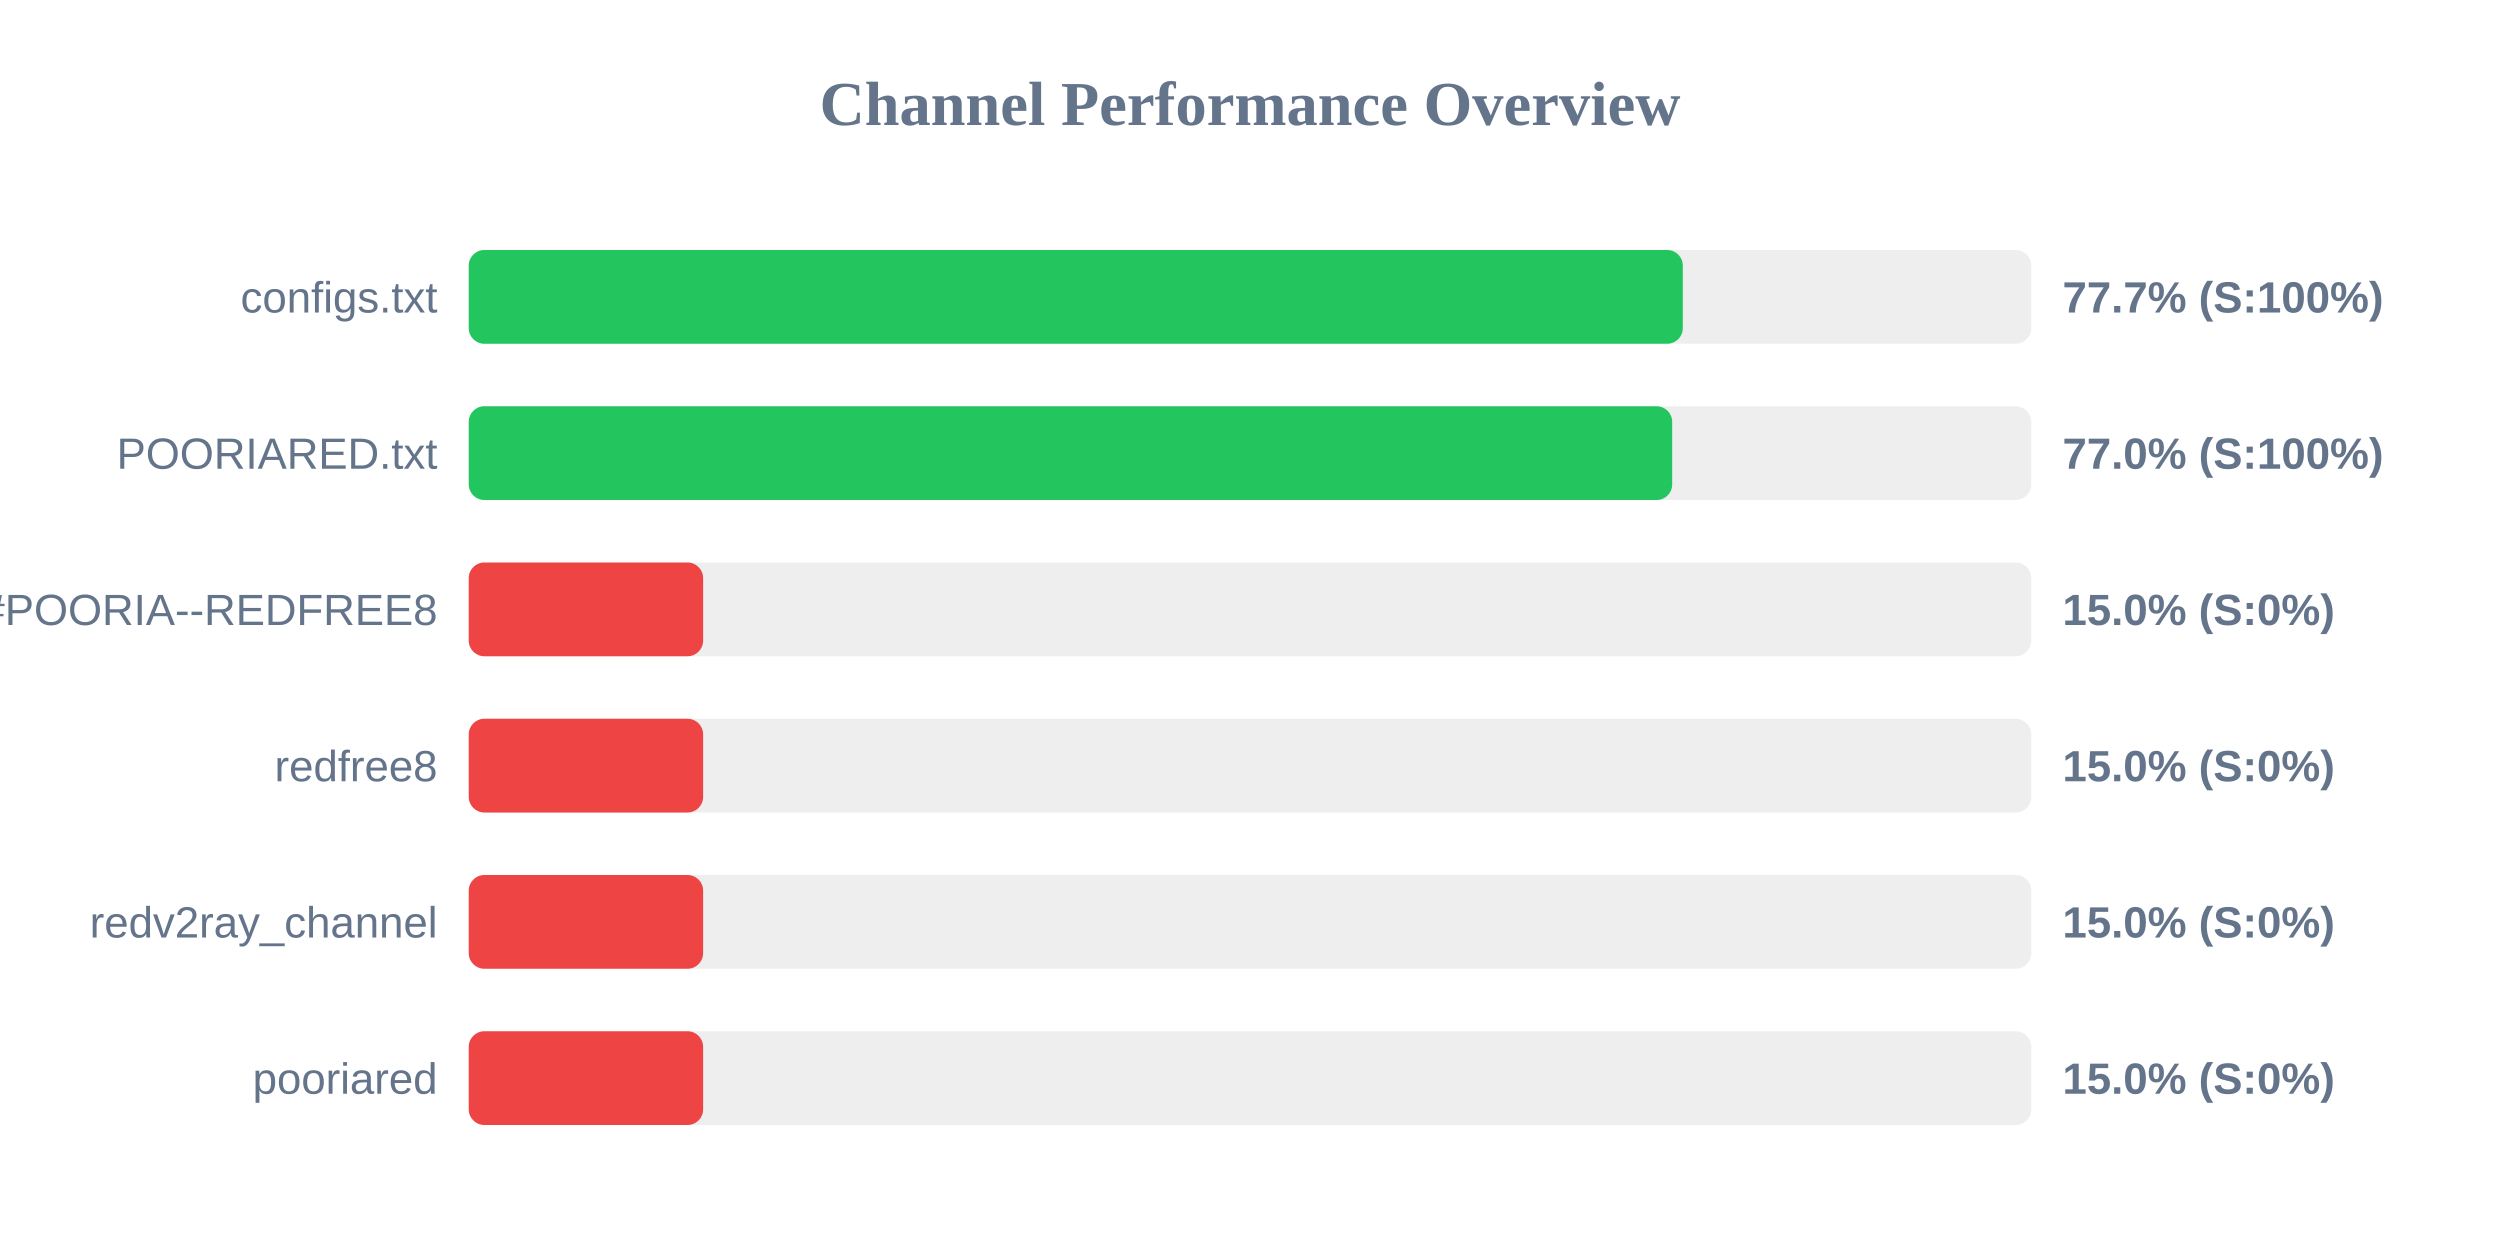
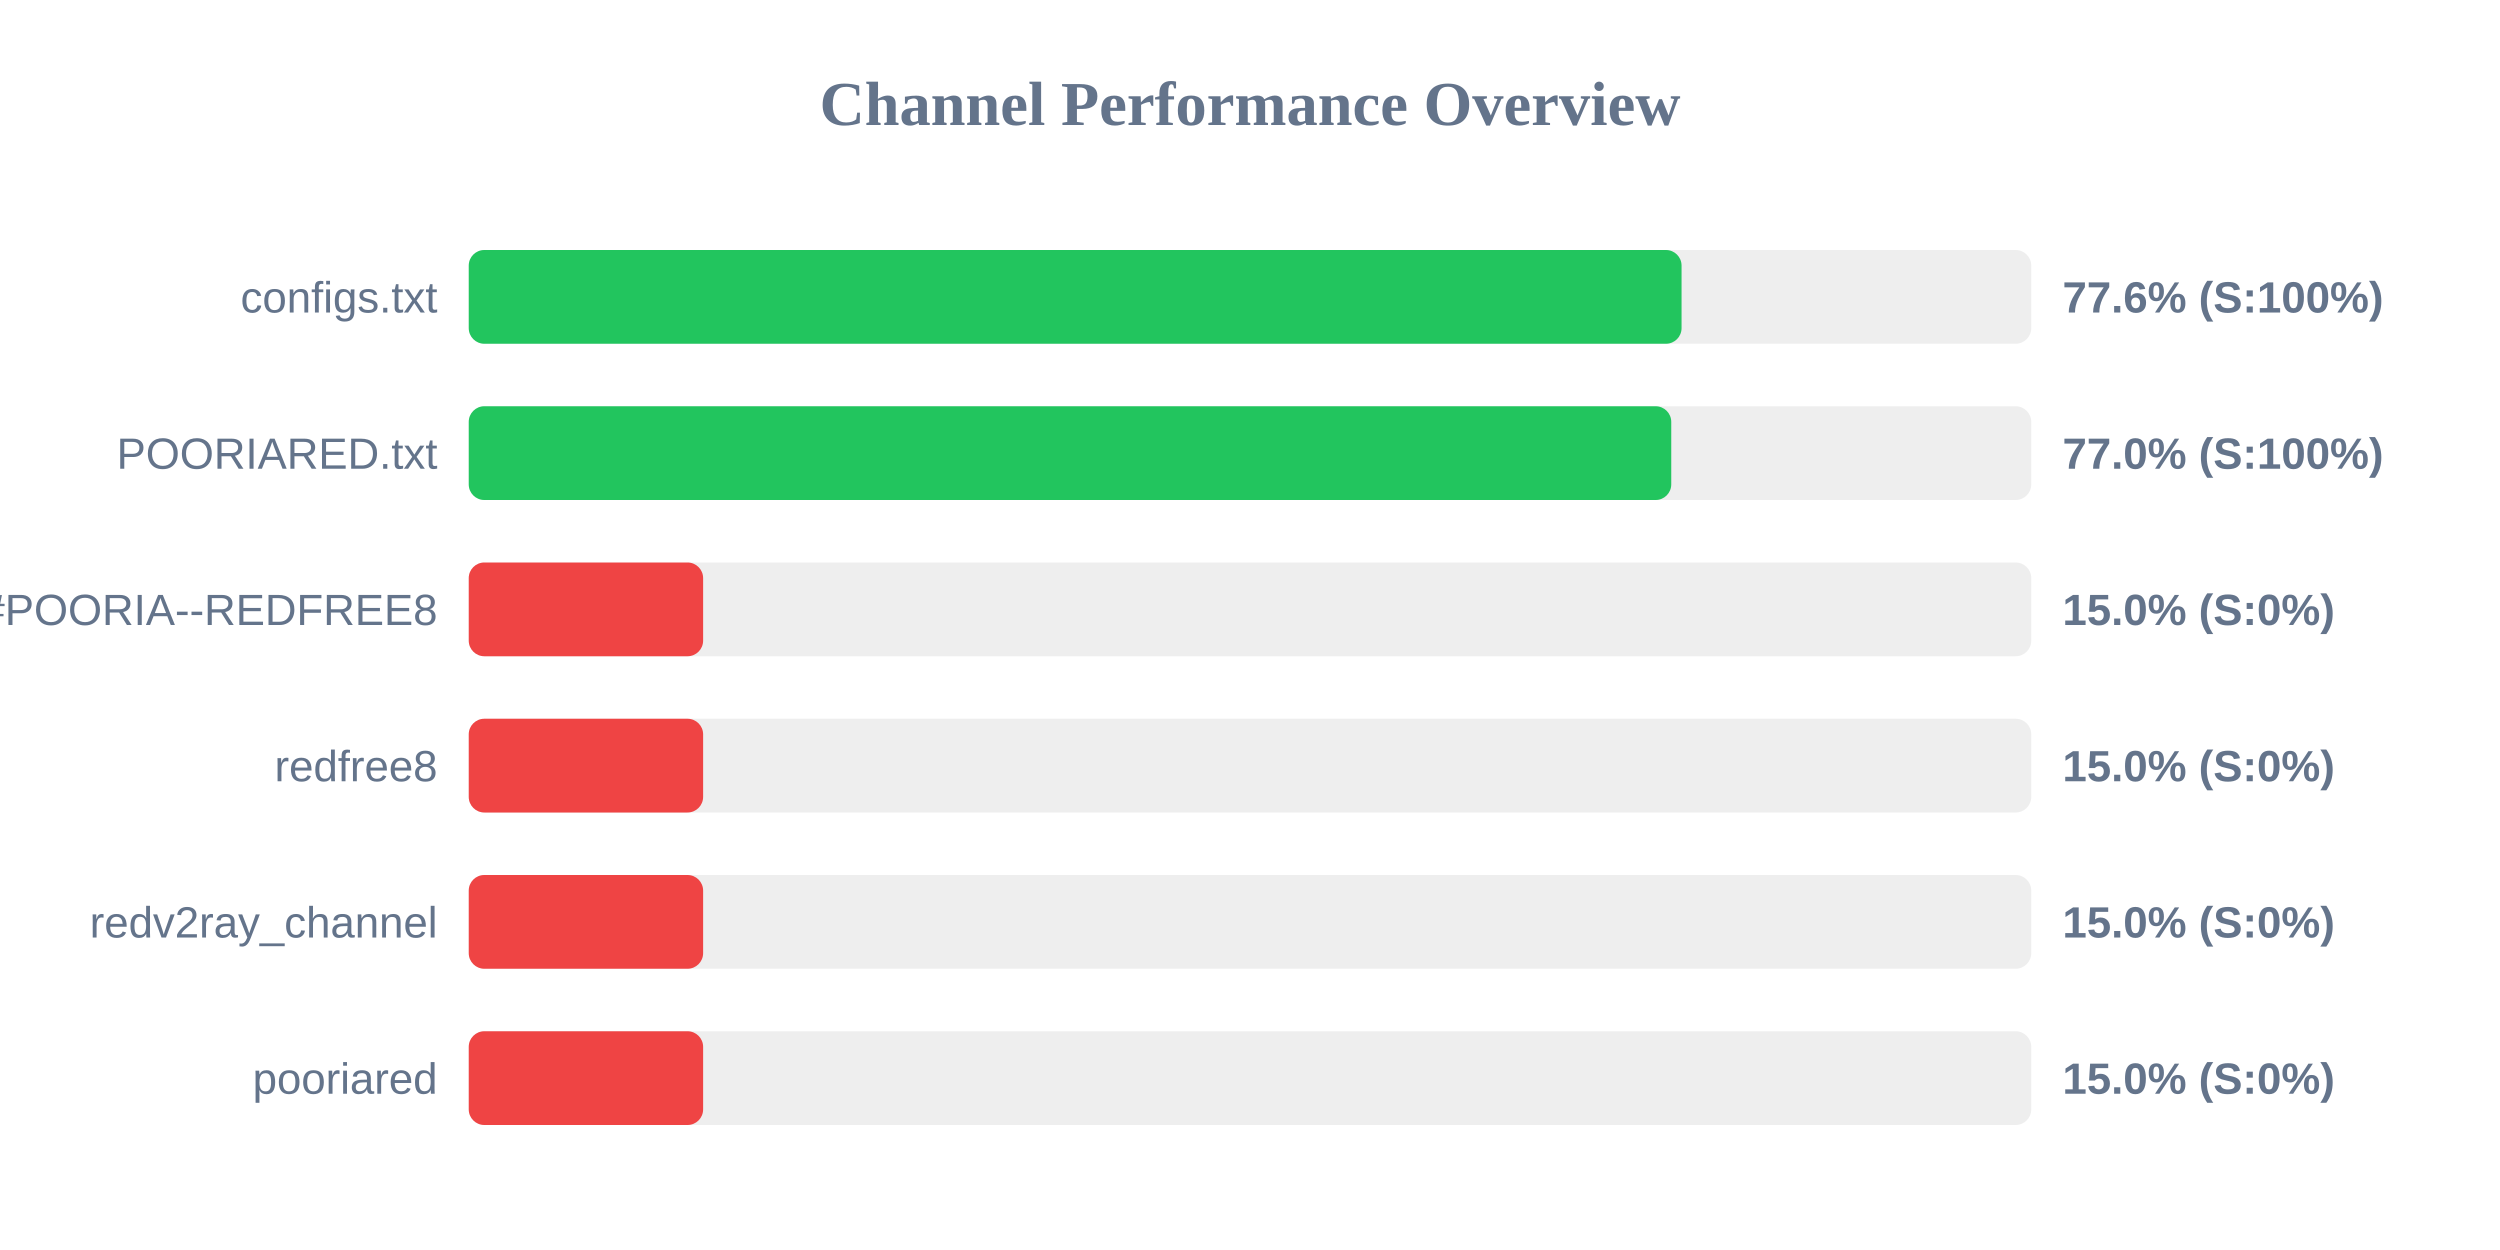
<svg xmlns="http://www.w3.org/2000/svg" width="800" height="400" version="1.1">
  <style>
        .row { font: 14px Arial; fill: #64748b; }
        .score { font: bold 14px Arial; fill: #64748b; }
    </style>
  <text x="400" y="40" text-anchor="middle" font-size="20px" font-weight="bold" fill="#64748b">Channel Performance Overview</text>
  <rect x="150" y="80" width="500" height="30" fill="#eee" rx="5" />
-   <rect x="150" y="80" width="388.5" height="30" fill="#22c55e" rx="5" />
+   <rect x="150" y="80" width="388.1" height="30" fill="#22c55e" rx="5" />
  <text x="140" y="100" text-anchor="end" class="row">configs.txt</text>
-   <text x="660" y="100" text-anchor="start" class="score">77.7% (S:100%)</text>
+   <text x="660" y="100" text-anchor="start" class="score">77.6% (S:100%)</text>
  <rect x="150" y="130" width="500" height="30" fill="#eee" rx="5" />
-   <rect x="150" y="130" width="385.1" height="30" fill="#22c55e" rx="5" />
+   <rect x="150" y="130" width="384.8" height="30" fill="#22c55e" rx="5" />
  <text x="140" y="150" text-anchor="end" class="row">POORIARED.txt</text>
  <text x="660" y="150" text-anchor="start" class="score">77.0% (S:100%)</text>
  <rect x="150" y="180" width="500" height="30" fill="#eee" rx="5" />
  <rect x="150" y="180" width="75.0" height="30" fill="#ef4444" rx="5" />
  <text x="140" y="200" text-anchor="end" class="row">POORIA--REDFREE8.txt#POORIA--REDFREE8</text>
  <text x="660" y="200" text-anchor="start" class="score">15.0% (S:0%)</text>
  <rect x="150" y="230" width="500" height="30" fill="#eee" rx="5" />
  <rect x="150" y="230" width="75.0" height="30" fill="#ef4444" rx="5" />
  <text x="140" y="250" text-anchor="end" class="row">redfree8</text>
  <text x="660" y="250" text-anchor="start" class="score">15.0% (S:0%)</text>
  <rect x="150" y="280" width="500" height="30" fill="#eee" rx="5" />
  <rect x="150" y="280" width="75.0" height="30" fill="#ef4444" rx="5" />
  <text x="140" y="300" text-anchor="end" class="row">redv2ray_channel</text>
  <text x="660" y="300" text-anchor="start" class="score">15.0% (S:0%)</text>
  <rect x="150" y="330" width="500" height="30" fill="#eee" rx="5" />
  <rect x="150" y="330" width="75.0" height="30" fill="#ef4444" rx="5" />
  <text x="140" y="350" text-anchor="end" class="row">pooriared</text>
  <text x="660" y="350" text-anchor="start" class="score">15.0% (S:0%)</text>
</svg>
